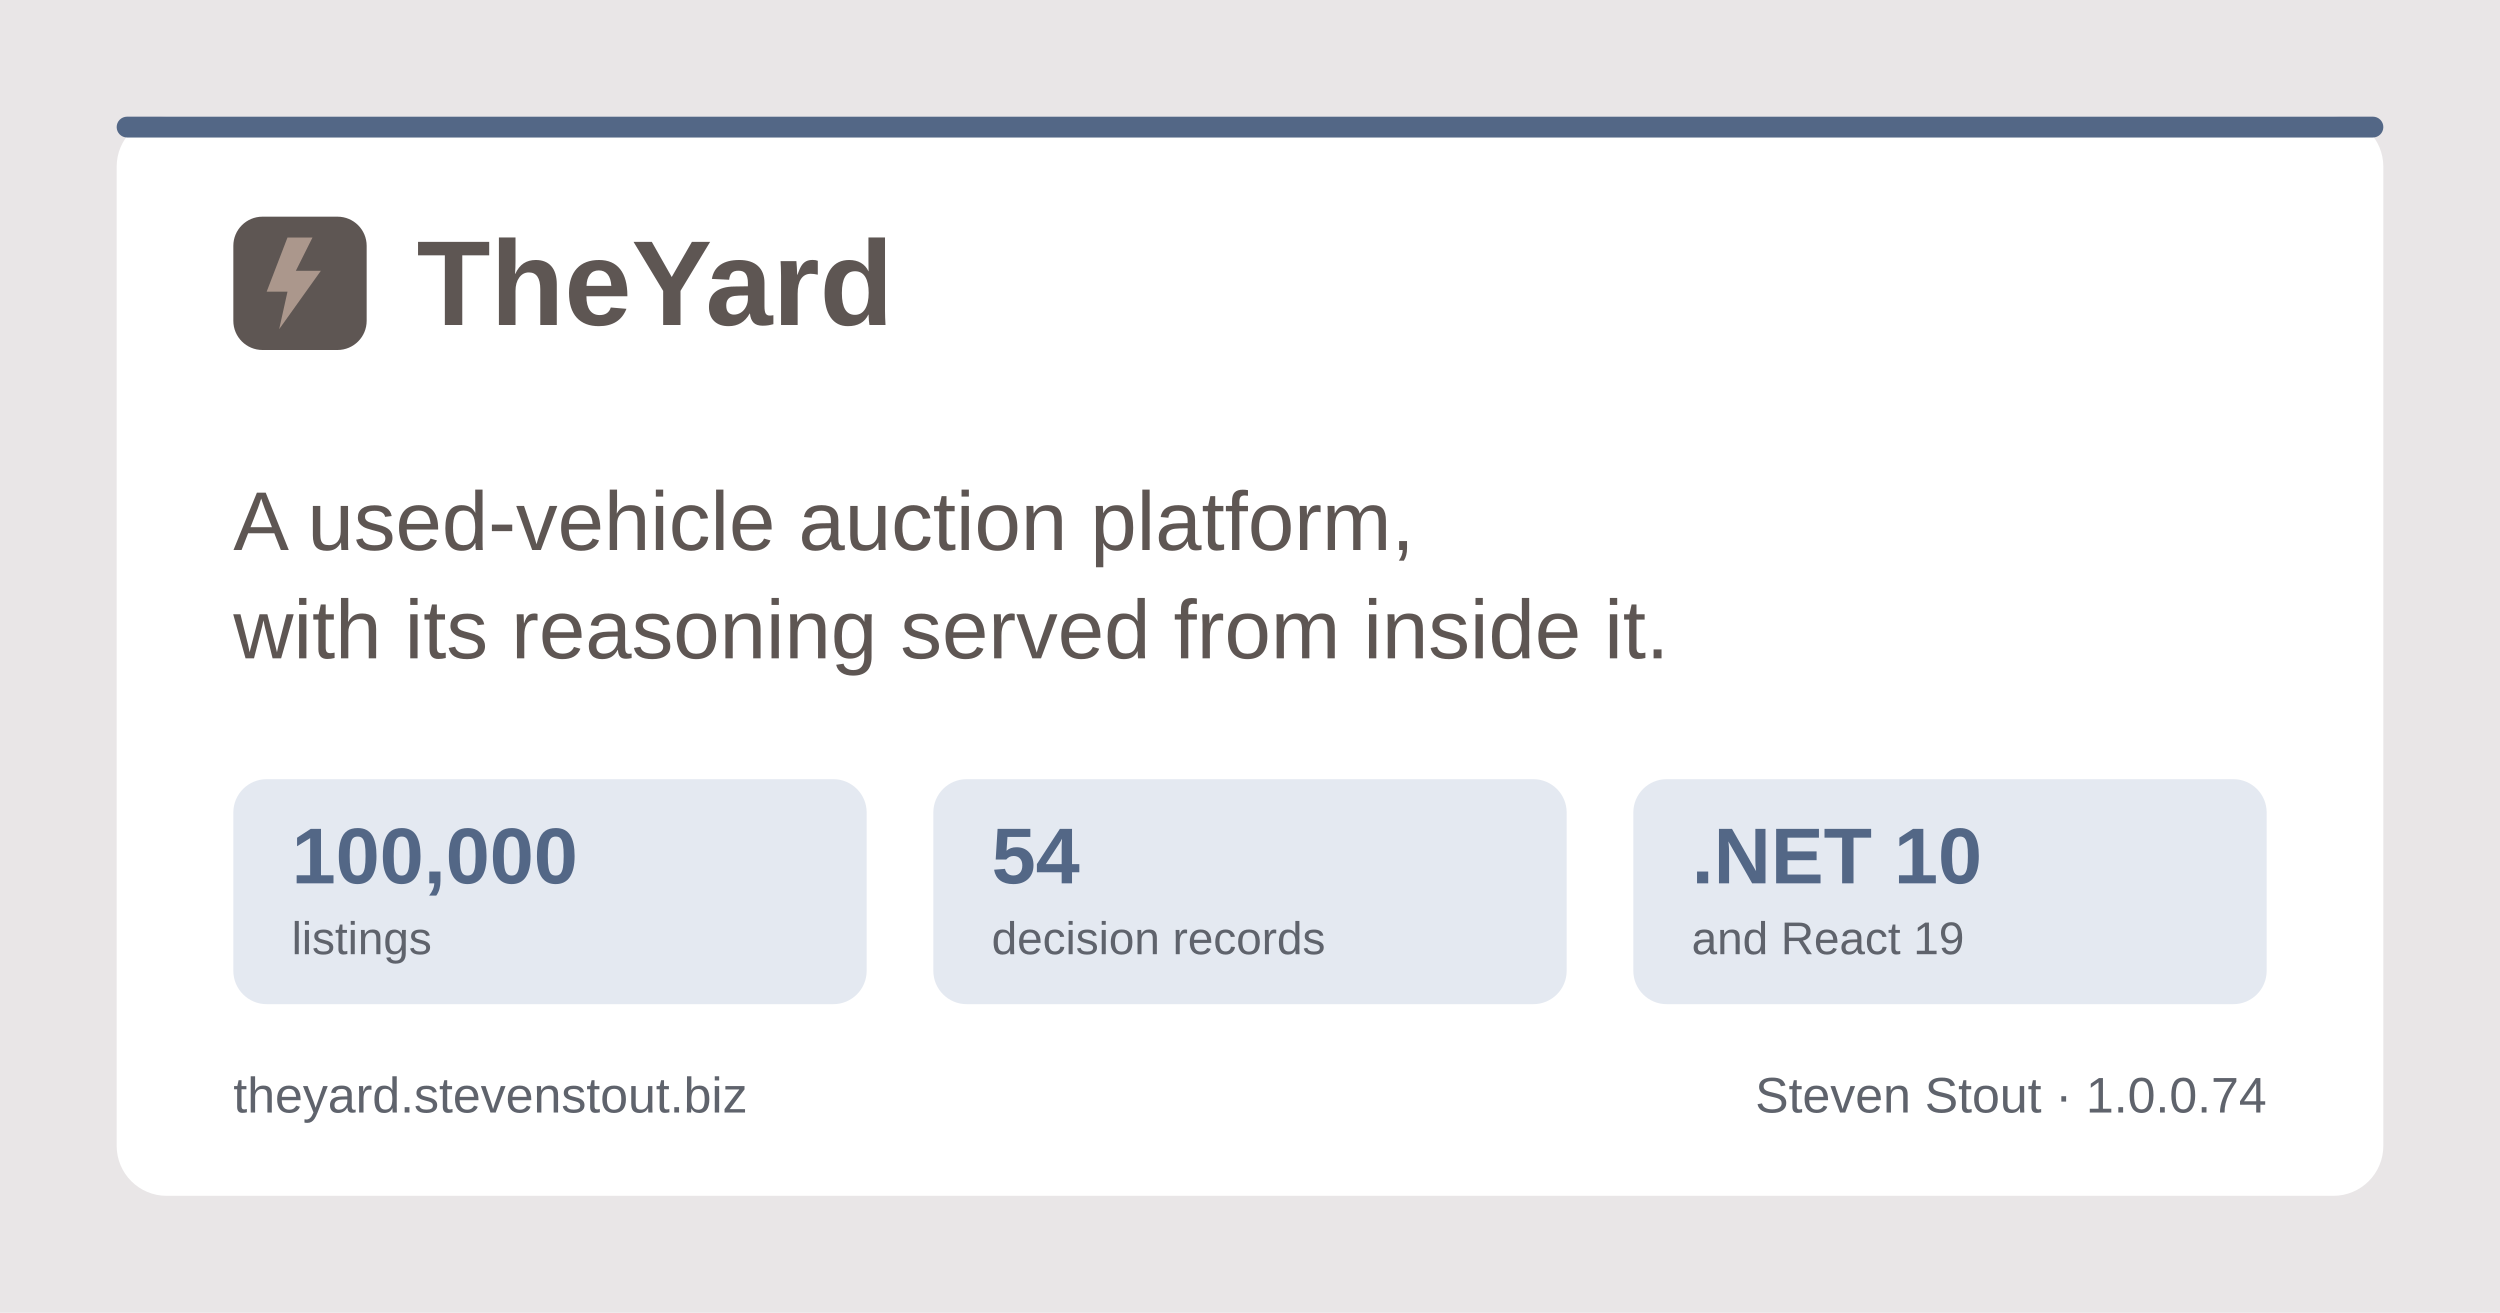
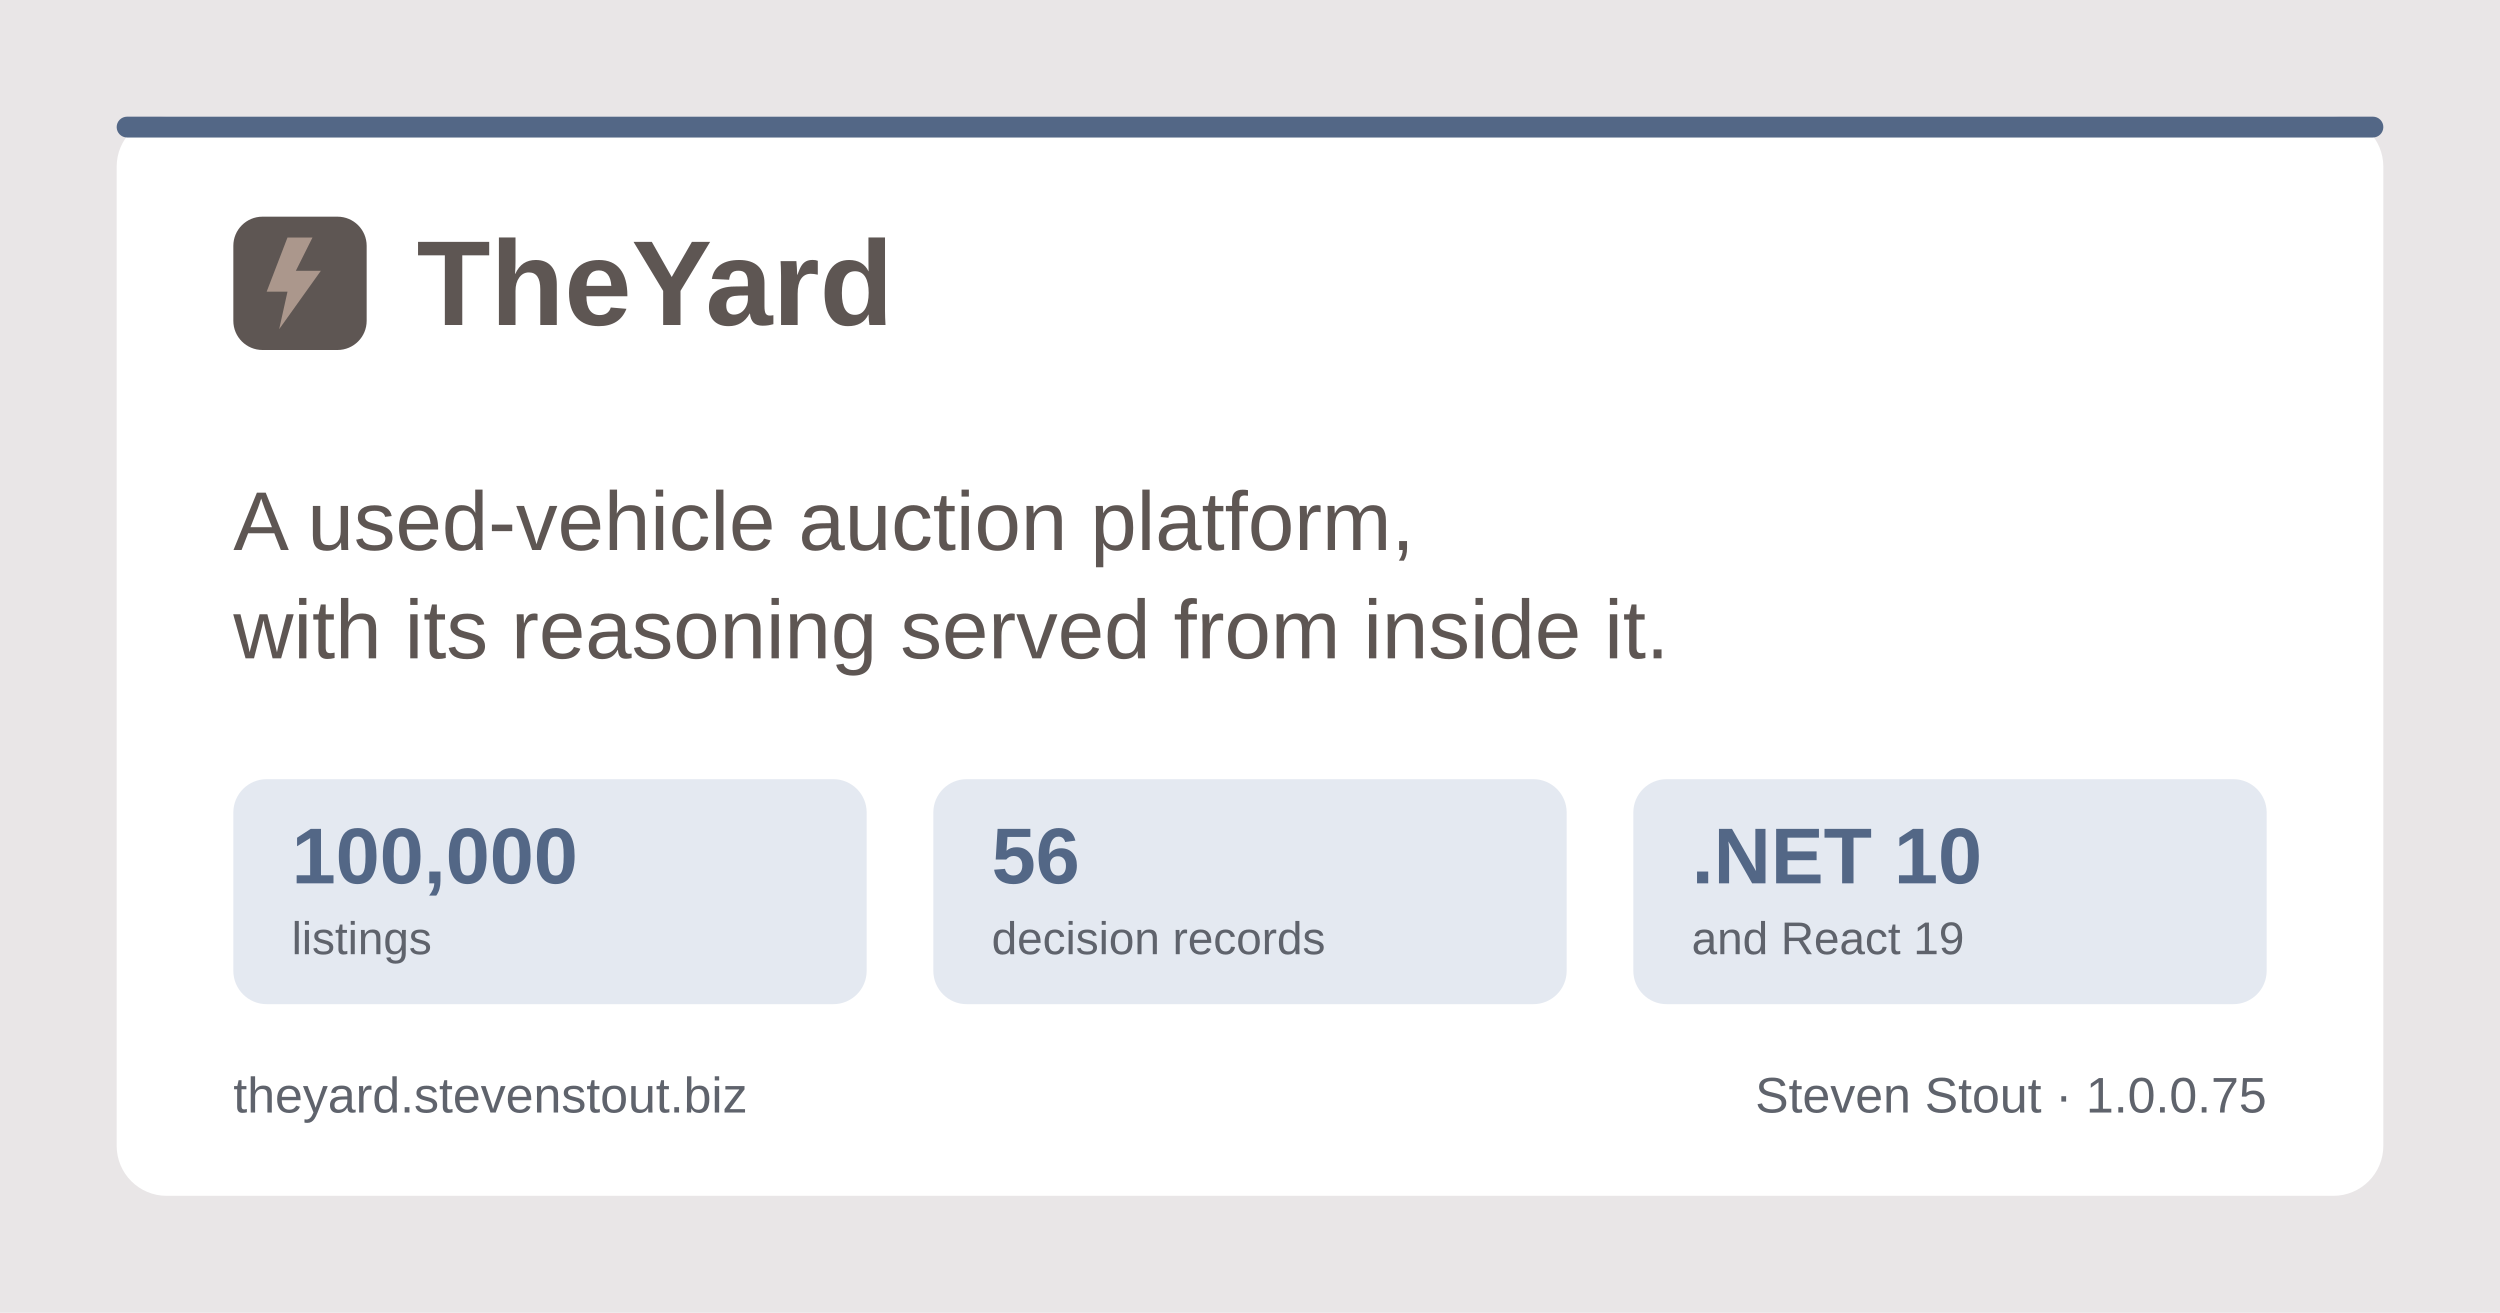
<svg xmlns="http://www.w3.org/2000/svg" width="1200" height="630" viewBox="0 0 1200 630" role="img" aria-label="TheYard, a used-vehicle auction platform, by Steven Stout">
  <rect width="1200" height="630" fill="#e9e6e7" />
  <rect x="56" y="56" width="1088" height="518" rx="24" fill="#ffffff" />
  <rect x="56" y="56" width="1088" height="10" rx="5" fill="#536786" />
  <g transform="translate(112, 150)">
    <rect x="0" y="-46" width="64" height="64" rx="14" fill="#5e5653" />
    <path d="M26 -36 L16 -10 h10 l-4 18 l20 -28 h-12 l8 -16 z" fill="#ab978c" />
    <text x="88" y="6" font-family="Poppins, Segoe UI, system-ui, Arial, sans-serif" font-size="58" font-weight="700" fill="#5e5653">TheYard</text>
  </g>
  <text x="112" y="264" font-family="Poppins, Segoe UI, system-ui, Arial, sans-serif" font-size="40" font-weight="500" fill="#5e5653">A used-vehicle auction platform,</text>
  <text x="112" y="316" font-family="Poppins, Segoe UI, system-ui, Arial, sans-serif" font-size="40" font-weight="500" fill="#5e5653">with its reasoning served from inside it.</text>
  <g font-family="Poppins, Segoe UI, system-ui, Arial, sans-serif">
    <rect x="112" y="374" width="304" height="108" rx="16" fill="#e4e9f1" />
    <text x="140" y="424" font-size="38" font-weight="700" fill="#536786">100,000</text>
    <text x="140" y="458" font-size="22" font-weight="500" fill="#5f636c">listings</text>
    <rect x="448" y="374" width="304" height="108" rx="16" fill="#e4e9f1" />
-     <text x="476" y="424" font-size="38" font-weight="700" fill="#536786">54</text>
+     <text x="476" y="424" font-size="38" font-weight="700" fill="#536786">56</text>
    <text x="476" y="458" font-size="22" font-weight="500" fill="#5f636c">decision records</text>
    <rect x="784" y="374" width="304" height="108" rx="16" fill="#e4e9f1" />
    <text x="812" y="424" font-size="38" font-weight="700" fill="#536786">.NET 10</text>
    <text x="812" y="458" font-size="22" font-weight="500" fill="#5f636c">and React 19</text>
  </g>
  <text x="112" y="534" font-family="Poppins, Segoe UI, system-ui, Arial, sans-serif" font-size="24" font-weight="500" fill="#5f636c">theyard.stevenstout.biz</text>
-   <text x="1088" y="534" text-anchor="end" font-family="Poppins, Segoe UI, system-ui, Arial, sans-serif" font-size="24" font-weight="500" fill="#5f636c">Steven Stout · 1.0.0.74</text>
+   <text x="1088" y="534" text-anchor="end" font-family="Poppins, Segoe UI, system-ui, Arial, sans-serif" font-size="24" font-weight="500" fill="#5f636c">Steven Stout · 1.0.0.75</text>
</svg>
